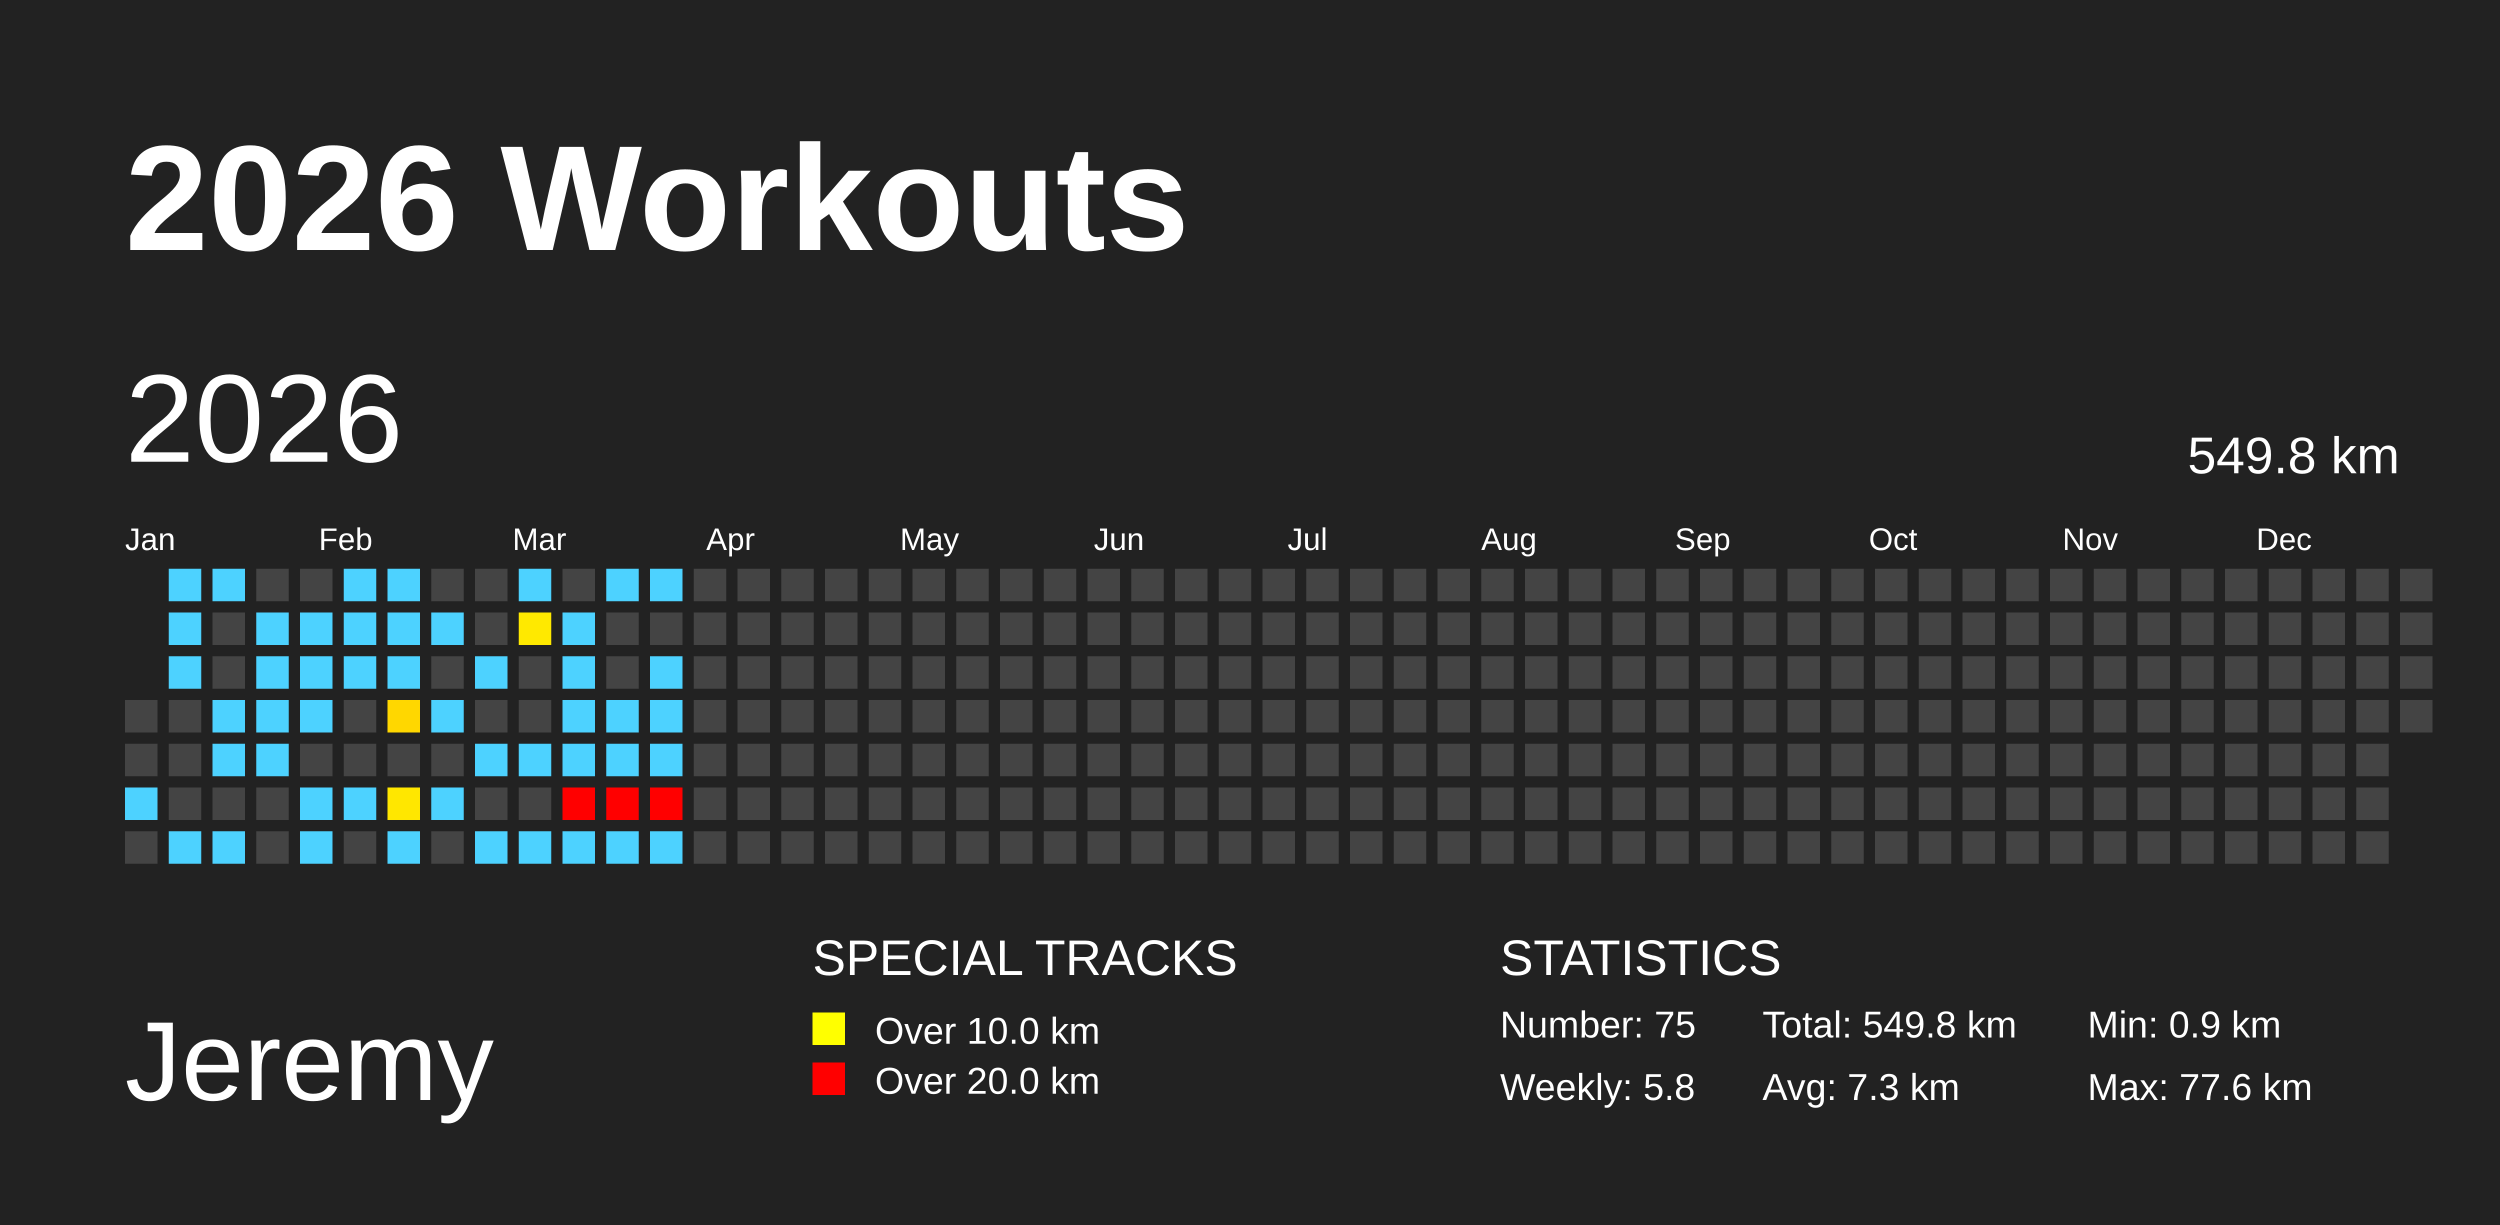
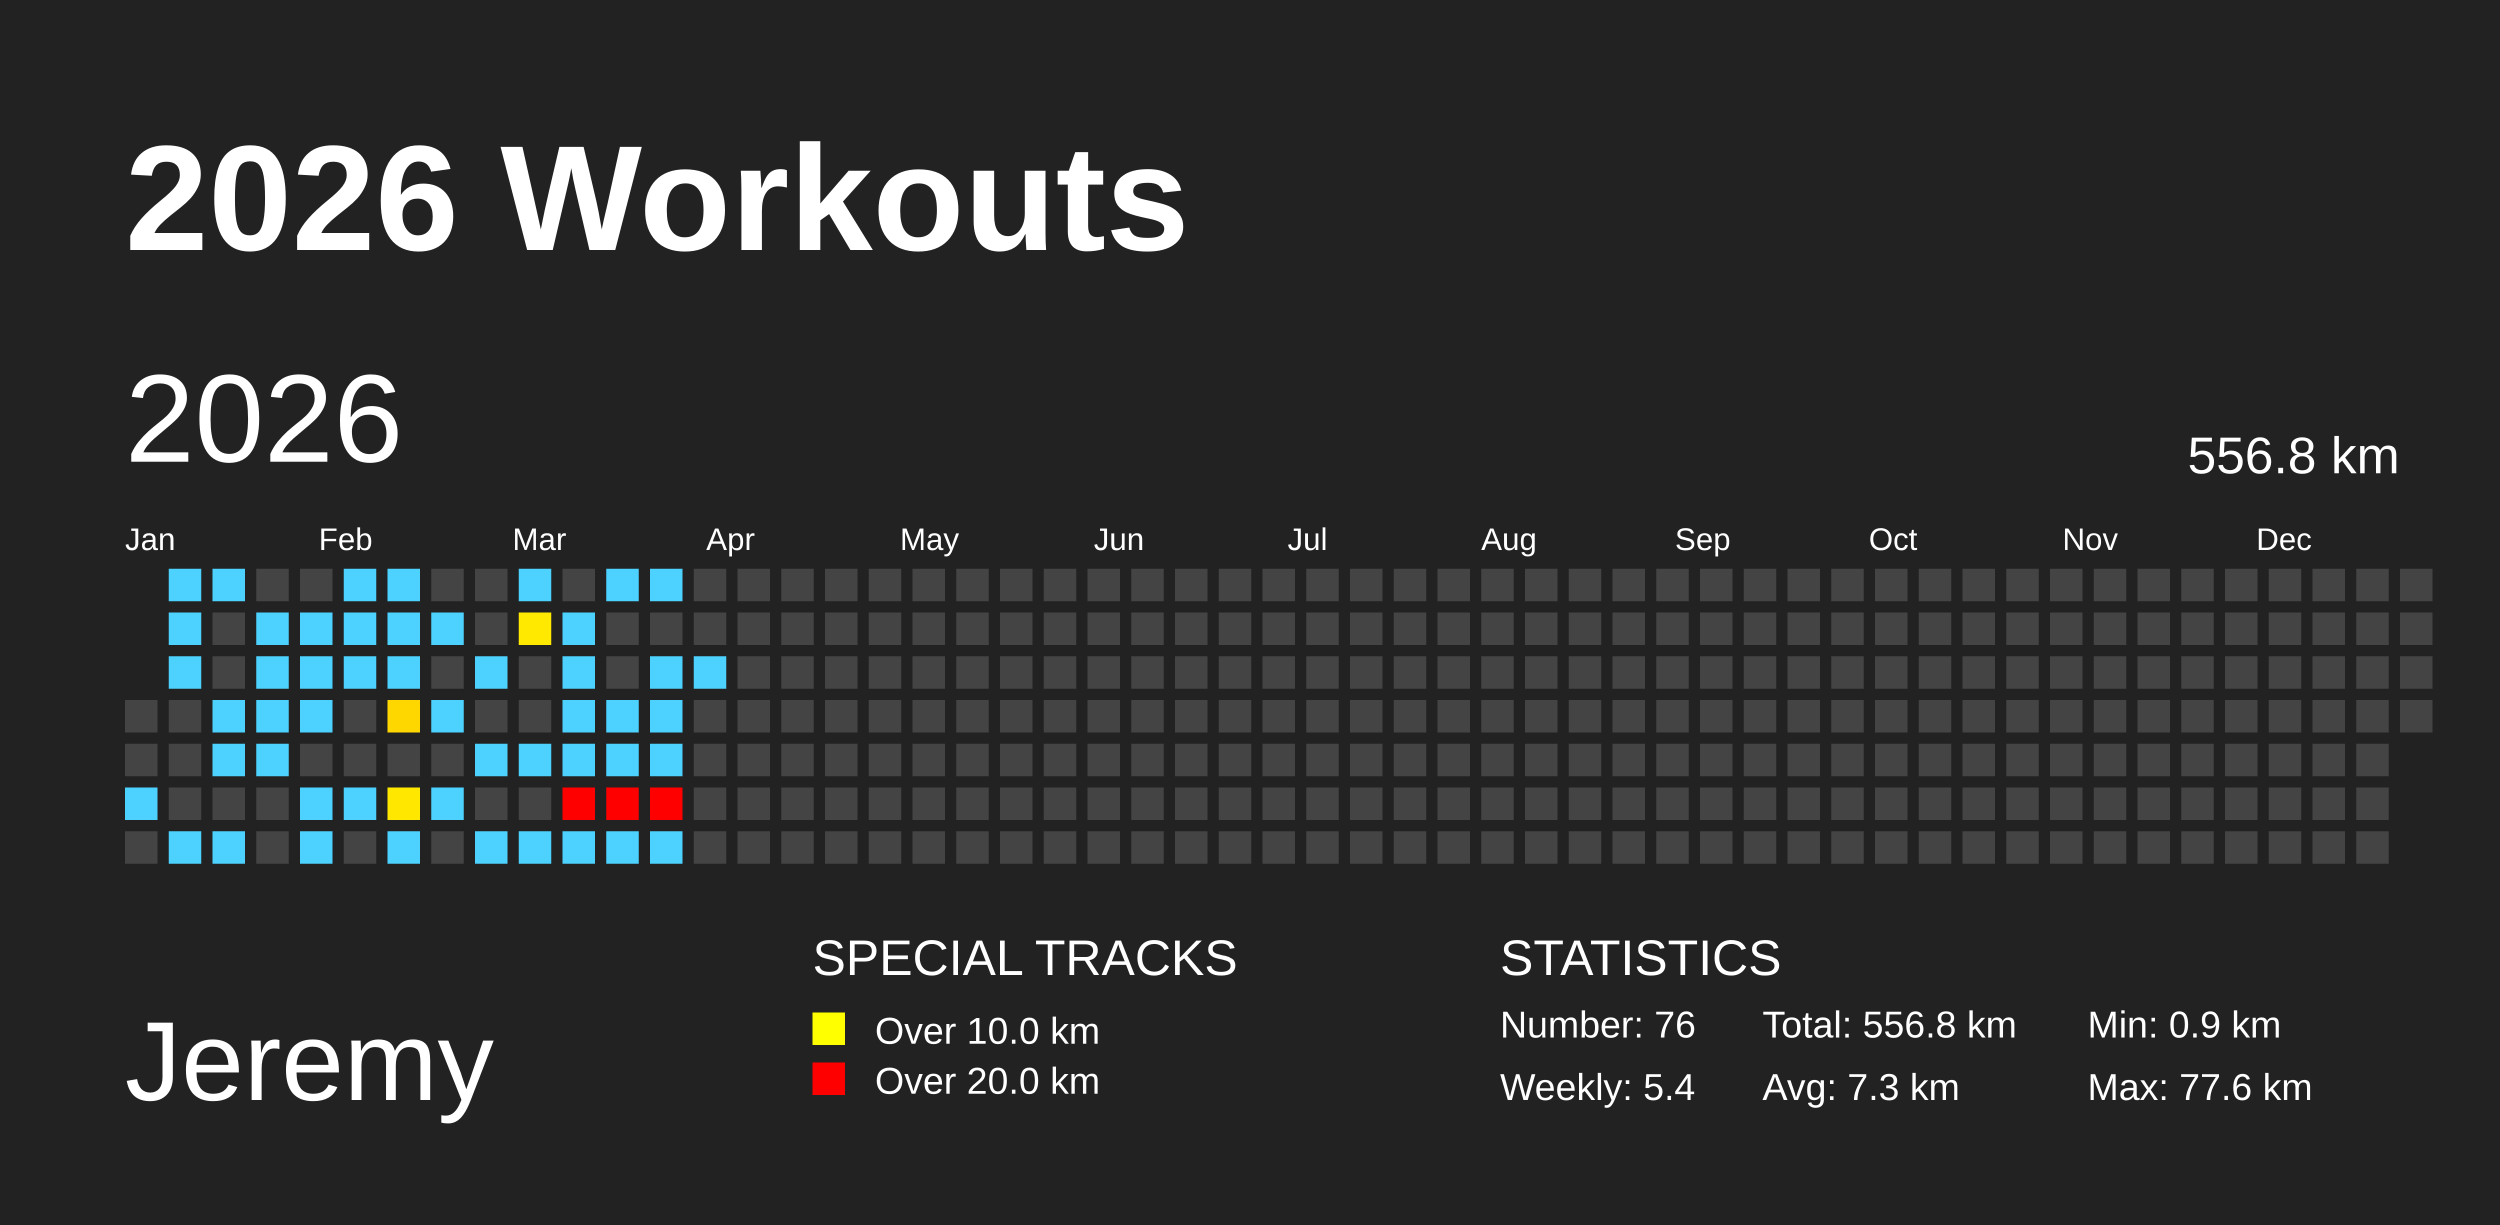
<svg xmlns="http://www.w3.org/2000/svg" baseProfile="full" height="98mm" version="1.1" viewBox="0,0,200,98" width="200mm">
  <defs />
  <rect fill="#222222" height="98" width="200" x="0" y="0" />
  <text fill="#FFFFFF" style="font-size:12px; font-family:Arial; font-weight:bold;" x="10" y="20">2026 Workouts</text>
  <text fill="#FFFFFF" style="font-size:9px; font-family:Arial" x="10" y="88">Jeremy</text>
  <text fill="#FFFFFF" style="font-size:4px; font-family:Arial" x="65" y="78">SPECIAL TRACKS</text>
  <rect fill="yellow" height="2.6" width="2.6" x="65" y="81" />
  <text fill="#FFFFFF" style="font-size:3px; font-family:Arial" x="70" y="83.5">Over 10.0 km</text>
  <rect fill="red" height="2.6" width="2.6" x="65" y="85" />
  <text fill="#FFFFFF" style="font-size:3px; font-family:Arial" x="70" y="87.5">Over 20.0 km</text>
  <text fill="#FFFFFF" style="font-size:4px; font-family:Arial" x="120" y="78">STATISTICS</text>
-   <text fill="#FFFFFF" style="font-size:3px; font-family:Arial" x="120" y="83">Number: 75</text>
-   <text fill="#FFFFFF" style="font-size:3px; font-family:Arial" x="120" y="88">Weekly: 5.8</text>
-   <text fill="#FFFFFF" style="font-size:3px; font-family:Arial" x="141" y="83">Total: 549.8 km</text>
+   <text fill="#FFFFFF" style="font-size:3px; font-family:Arial" x="120" y="83">Number: 76</text>
+   <text fill="#FFFFFF" style="font-size:3px; font-family:Arial" x="120" y="88">Weekly: 5.4</text>
+   <text fill="#FFFFFF" style="font-size:3px; font-family:Arial" x="141" y="83">Total: 556.8 km</text>
  <text fill="#FFFFFF" style="font-size:3px; font-family:Arial" x="141" y="88">Avg: 7.3 km</text>
  <text fill="#FFFFFF" style="font-size:3px; font-family:Arial" x="167" y="83">Min: 0.9 km</text>
  <text fill="#FFFFFF" style="font-size:3px; font-family:Arial" x="167" y="88">Max: 77.6 km</text>
  <text dominant-baseline="hanging" fill="#FFFFFF" style="font-size:10.0px; font-family:Arial;" x="10" y="30">2026</text>
-   <text dominant-baseline="hanging" fill="#FFFFFF" style="font-size:4.125px; font-family:Arial;" x="175" y="35">549.8 km</text>
+   <text dominant-baseline="hanging" fill="#FFFFFF" style="font-size:4.125px; font-family:Arial;" x="175" y="35">556.8 km</text>
  <text fill="#FFFFFF" style="font-size:2.5px; font-family:Arial" x="10.0" y="44">Jan</text>
  <text fill="#FFFFFF" style="font-size:2.5px; font-family:Arial" x="25.5" y="44">Feb</text>
  <text fill="#FFFFFF" style="font-size:2.5px; font-family:Arial" x="41.0" y="44">Mar</text>
  <text fill="#FFFFFF" style="font-size:2.5px; font-family:Arial" x="56.5" y="44">Apr</text>
  <text fill="#FFFFFF" style="font-size:2.5px; font-family:Arial" x="72.0" y="44">May</text>
  <text fill="#FFFFFF" style="font-size:2.5px; font-family:Arial" x="87.5" y="44">Jun</text>
  <text fill="#FFFFFF" style="font-size:2.5px; font-family:Arial" x="103.0" y="44">Jul</text>
  <text fill="#FFFFFF" style="font-size:2.5px; font-family:Arial" x="118.5" y="44">Aug</text>
  <text fill="#FFFFFF" style="font-size:2.5px; font-family:Arial" x="134.0" y="44">Sep</text>
  <text fill="#FFFFFF" style="font-size:2.5px; font-family:Arial" x="149.5" y="44">Oct</text>
  <text fill="#FFFFFF" style="font-size:2.5px; font-family:Arial" x="165.0" y="44">Nov</text>
  <text fill="#FFFFFF" style="font-size:2.5px; font-family:Arial" x="180.5" y="44">Dec</text>
  <rect fill="#444444" height="2.6" width="2.6" x="10.0" y="56.0" />
  <rect fill="#444444" height="2.6" width="2.6" x="10.0" y="59.5" />
  <rect fill="#4dd2ff" height="2.6" width="2.6" x="10.0" y="63.0" />
  <rect fill="#444444" height="2.6" width="2.6" x="10.0" y="66.5" />
  <rect fill="#4dd2ff" height="2.6" width="2.6" x="13.5" y="45.5" />
  <rect fill="#4dd2ff" height="2.6" width="2.6" x="13.5" y="49.0" />
  <rect fill="#4dd2ff" height="2.6" width="2.6" x="13.5" y="52.5" />
  <rect fill="#444444" height="2.6" width="2.6" x="13.5" y="56.0" />
  <rect fill="#444444" height="2.6" width="2.6" x="13.5" y="59.5" />
  <rect fill="#444444" height="2.6" width="2.6" x="13.5" y="63.0" />
  <rect fill="#4dd2ff" height="2.6" width="2.6" x="13.5" y="66.5" />
  <rect fill="#4dd2ff" height="2.6" width="2.6" x="17.0" y="45.5" />
  <rect fill="#444444" height="2.6" width="2.6" x="17.0" y="49.0" />
  <rect fill="#444444" height="2.6" width="2.6" x="17.0" y="52.5" />
  <rect fill="#4dd2ff" height="2.6" width="2.6" x="17.0" y="56.0" />
  <rect fill="#4dd2ff" height="2.6" width="2.6" x="17.0" y="59.5" />
  <rect fill="#444444" height="2.6" width="2.6" x="17.0" y="63.0" />
  <rect fill="#4dd2ff" height="2.6" width="2.6" x="17.0" y="66.5" />
  <rect fill="#444444" height="2.6" width="2.6" x="20.5" y="45.5" />
  <rect fill="#4dd2ff" height="2.6" width="2.6" x="20.5" y="49.0" />
  <rect fill="#4dd2ff" height="2.6" width="2.6" x="20.5" y="52.5" />
  <rect fill="#4dd2ff" height="2.6" width="2.6" x="20.5" y="56.0" />
  <rect fill="#4dd2ff" height="2.6" width="2.6" x="20.5" y="59.5" />
  <rect fill="#444444" height="2.6" width="2.6" x="20.5" y="63.0" />
  <rect fill="#444444" height="2.6" width="2.6" x="20.5" y="66.5" />
  <rect fill="#444444" height="2.6" width="2.6" x="24.0" y="45.5" />
  <rect fill="#4dd2ff" height="2.6" width="2.6" x="24.0" y="49.0" />
  <rect fill="#4dd2ff" height="2.6" width="2.6" x="24.0" y="52.5" />
  <rect fill="#4dd2ff" height="2.6" width="2.6" x="24.0" y="56.0" />
  <rect fill="#444444" height="2.6" width="2.6" x="24.0" y="59.5" />
  <rect fill="#4dd2ff" height="2.6" width="2.6" x="24.0" y="63.0" />
  <rect fill="#4dd2ff" height="2.6" width="2.6" x="24.0" y="66.5" />
  <rect fill="#4dd2ff" height="2.6" width="2.6" x="27.5" y="45.5" />
  <rect fill="#4dd2ff" height="2.6" width="2.6" x="27.5" y="49.0" />
  <rect fill="#4dd2ff" height="2.6" width="2.6" x="27.5" y="52.5" />
  <rect fill="#444444" height="2.6" width="2.6" x="27.5" y="56.0" />
  <rect fill="#444444" height="2.6" width="2.6" x="27.5" y="59.5" />
  <rect fill="#4dd2ff" height="2.6" width="2.6" x="27.5" y="63.0" />
  <rect fill="#444444" height="2.6" width="2.6" x="27.5" y="66.5" />
  <rect fill="#4dd2ff" height="2.6" width="2.6" x="31.0" y="45.5" />
  <rect fill="#4dd2ff" height="2.6" width="2.6" x="31.0" y="49.0" />
  <rect fill="#4dd2ff" height="2.6" width="2.6" x="31.0" y="52.5" />
  <rect fill="#ffd700" height="2.6" width="2.6" x="31.0" y="56.0" />
  <rect fill="#444444" height="2.6" width="2.6" x="31.0" y="59.5" />
  <rect fill="#ffe700" height="2.6" width="2.6" x="31.0" y="63.0" />
  <rect fill="#4dd2ff" height="2.6" width="2.6" x="31.0" y="66.5" />
  <rect fill="#444444" height="2.6" width="2.6" x="34.5" y="45.5" />
  <rect fill="#4dd2ff" height="2.6" width="2.6" x="34.5" y="49.0" />
  <rect fill="#444444" height="2.6" width="2.6" x="34.5" y="52.5" />
  <rect fill="#4dd2ff" height="2.6" width="2.6" x="34.5" y="56.0" />
  <rect fill="#444444" height="2.6" width="2.6" x="34.5" y="59.5" />
  <rect fill="#4dd2ff" height="2.6" width="2.6" x="34.5" y="63.0" />
  <rect fill="#444444" height="2.6" width="2.6" x="34.5" y="66.5" />
  <rect fill="#444444" height="2.6" width="2.6" x="38.0" y="45.5" />
  <rect fill="#444444" height="2.6" width="2.6" x="38.0" y="49.0" />
  <rect fill="#4dd2ff" height="2.6" width="2.6" x="38.0" y="52.5" />
  <rect fill="#444444" height="2.6" width="2.6" x="38.0" y="56.0" />
  <rect fill="#4dd2ff" height="2.6" width="2.6" x="38.0" y="59.5" />
  <rect fill="#444444" height="2.6" width="2.6" x="38.0" y="63.0" />
  <rect fill="#4dd2ff" height="2.6" width="2.6" x="38.0" y="66.5" />
  <rect fill="#4dd2ff" height="2.6" width="2.6" x="41.5" y="45.5" />
  <rect fill="#ffe900" height="2.6" width="2.6" x="41.5" y="49.0" />
  <rect fill="#444444" height="2.6" width="2.6" x="41.5" y="52.5" />
  <rect fill="#444444" height="2.6" width="2.6" x="41.5" y="56.0" />
  <rect fill="#4dd2ff" height="2.6" width="2.6" x="41.5" y="59.5" />
  <rect fill="#444444" height="2.6" width="2.6" x="41.5" y="63.0" />
  <rect fill="#4dd2ff" height="2.6" width="2.6" x="41.5" y="66.5" />
  <rect fill="#444444" height="2.6" width="2.6" x="45.0" y="45.5" />
  <rect fill="#4dd2ff" height="2.6" width="2.6" x="45.0" y="49.0" />
  <rect fill="#4dd2ff" height="2.6" width="2.6" x="45.0" y="52.5" />
  <rect fill="#4dd2ff" height="2.6" width="2.6" x="45.0" y="56.0" />
  <rect fill="#4dd2ff" height="2.6" width="2.6" x="45.0" y="59.5" />
  <rect fill="red" height="2.6" width="2.6" x="45.0" y="63.0" />
  <rect fill="#4dd2ff" height="2.6" width="2.6" x="45.0" y="66.5" />
  <rect fill="#4dd2ff" height="2.6" width="2.6" x="48.5" y="45.5" />
  <rect fill="#444444" height="2.6" width="2.6" x="48.5" y="49.0" />
  <rect fill="#444444" height="2.6" width="2.6" x="48.5" y="52.5" />
  <rect fill="#4dd2ff" height="2.6" width="2.6" x="48.5" y="56.0" />
  <rect fill="#4dd2ff" height="2.6" width="2.6" x="48.5" y="59.5" />
  <rect fill="red" height="2.6" width="2.6" x="48.5" y="63.0" />
  <rect fill="#4dd2ff" height="2.6" width="2.6" x="48.5" y="66.5" />
  <rect fill="#4dd2ff" height="2.6" width="2.6" x="52.0" y="45.5" />
  <rect fill="#444444" height="2.6" width="2.6" x="52.0" y="49.0" />
  <rect fill="#4dd2ff" height="2.6" width="2.6" x="52.0" y="52.5" />
  <rect fill="#4dd2ff" height="2.6" width="2.6" x="52.0" y="56.0" />
  <rect fill="#4dd2ff" height="2.6" width="2.6" x="52.0" y="59.5" />
  <rect fill="red" height="2.6" width="2.6" x="52.0" y="63.0" />
  <rect fill="#4dd2ff" height="2.6" width="2.6" x="52.0" y="66.5" />
  <rect fill="#444444" height="2.6" width="2.6" x="55.5" y="45.5" />
  <rect fill="#444444" height="2.6" width="2.6" x="55.5" y="49.0" />
-   <rect fill="#444444" height="2.6" width="2.6" x="55.5" y="52.5" />
+   <rect fill="#4dd2ff" height="2.6" width="2.6" x="55.5" y="52.5" />
  <rect fill="#444444" height="2.6" width="2.6" x="55.5" y="56.0" />
  <rect fill="#444444" height="2.6" width="2.6" x="55.5" y="59.5" />
  <rect fill="#444444" height="2.6" width="2.6" x="55.5" y="63.0" />
  <rect fill="#444444" height="2.6" width="2.6" x="55.5" y="66.5" />
  <rect fill="#444444" height="2.6" width="2.6" x="59.0" y="45.5" />
  <rect fill="#444444" height="2.6" width="2.6" x="59.0" y="49.0" />
  <rect fill="#444444" height="2.6" width="2.6" x="59.0" y="52.5" />
  <rect fill="#444444" height="2.6" width="2.6" x="59.0" y="56.0" />
  <rect fill="#444444" height="2.6" width="2.6" x="59.0" y="59.5" />
  <rect fill="#444444" height="2.6" width="2.6" x="59.0" y="63.0" />
  <rect fill="#444444" height="2.6" width="2.6" x="59.0" y="66.5" />
  <rect fill="#444444" height="2.6" width="2.6" x="62.5" y="45.5" />
  <rect fill="#444444" height="2.6" width="2.6" x="62.5" y="49.0" />
  <rect fill="#444444" height="2.6" width="2.6" x="62.5" y="52.5" />
  <rect fill="#444444" height="2.6" width="2.6" x="62.5" y="56.0" />
  <rect fill="#444444" height="2.6" width="2.6" x="62.5" y="59.5" />
  <rect fill="#444444" height="2.6" width="2.6" x="62.5" y="63.0" />
  <rect fill="#444444" height="2.6" width="2.6" x="62.5" y="66.5" />
  <rect fill="#444444" height="2.6" width="2.6" x="66.0" y="45.5" />
  <rect fill="#444444" height="2.6" width="2.6" x="66.0" y="49.0" />
  <rect fill="#444444" height="2.6" width="2.6" x="66.0" y="52.5" />
  <rect fill="#444444" height="2.6" width="2.6" x="66.0" y="56.0" />
  <rect fill="#444444" height="2.6" width="2.6" x="66.0" y="59.5" />
  <rect fill="#444444" height="2.6" width="2.6" x="66.0" y="63.0" />
  <rect fill="#444444" height="2.6" width="2.6" x="66.0" y="66.5" />
  <rect fill="#444444" height="2.6" width="2.6" x="69.5" y="45.5" />
  <rect fill="#444444" height="2.6" width="2.6" x="69.5" y="49.0" />
  <rect fill="#444444" height="2.6" width="2.6" x="69.5" y="52.5" />
  <rect fill="#444444" height="2.6" width="2.6" x="69.5" y="56.0" />
  <rect fill="#444444" height="2.6" width="2.6" x="69.5" y="59.5" />
  <rect fill="#444444" height="2.6" width="2.6" x="69.5" y="63.0" />
  <rect fill="#444444" height="2.6" width="2.6" x="69.5" y="66.5" />
  <rect fill="#444444" height="2.6" width="2.6" x="73.0" y="45.5" />
  <rect fill="#444444" height="2.6" width="2.6" x="73.0" y="49.0" />
  <rect fill="#444444" height="2.6" width="2.6" x="73.0" y="52.5" />
  <rect fill="#444444" height="2.6" width="2.6" x="73.0" y="56.0" />
  <rect fill="#444444" height="2.6" width="2.6" x="73.0" y="59.5" />
  <rect fill="#444444" height="2.6" width="2.6" x="73.0" y="63.0" />
  <rect fill="#444444" height="2.6" width="2.6" x="73.0" y="66.5" />
  <rect fill="#444444" height="2.6" width="2.6" x="76.5" y="45.5" />
  <rect fill="#444444" height="2.6" width="2.6" x="76.5" y="49.0" />
  <rect fill="#444444" height="2.6" width="2.6" x="76.5" y="52.5" />
  <rect fill="#444444" height="2.6" width="2.6" x="76.5" y="56.0" />
  <rect fill="#444444" height="2.6" width="2.6" x="76.5" y="59.5" />
  <rect fill="#444444" height="2.6" width="2.6" x="76.5" y="63.0" />
  <rect fill="#444444" height="2.6" width="2.6" x="76.5" y="66.5" />
  <rect fill="#444444" height="2.6" width="2.6" x="80.0" y="45.5" />
  <rect fill="#444444" height="2.6" width="2.6" x="80.0" y="49.0" />
  <rect fill="#444444" height="2.6" width="2.6" x="80.0" y="52.5" />
  <rect fill="#444444" height="2.6" width="2.6" x="80.0" y="56.0" />
  <rect fill="#444444" height="2.6" width="2.6" x="80.0" y="59.5" />
  <rect fill="#444444" height="2.6" width="2.6" x="80.0" y="63.0" />
  <rect fill="#444444" height="2.6" width="2.6" x="80.0" y="66.5" />
  <rect fill="#444444" height="2.6" width="2.6" x="83.5" y="45.5" />
  <rect fill="#444444" height="2.6" width="2.6" x="83.5" y="49.0" />
  <rect fill="#444444" height="2.6" width="2.6" x="83.5" y="52.5" />
  <rect fill="#444444" height="2.6" width="2.6" x="83.5" y="56.0" />
  <rect fill="#444444" height="2.6" width="2.6" x="83.5" y="59.5" />
  <rect fill="#444444" height="2.6" width="2.6" x="83.5" y="63.0" />
  <rect fill="#444444" height="2.6" width="2.6" x="83.5" y="66.5" />
  <rect fill="#444444" height="2.6" width="2.6" x="87.0" y="45.5" />
  <rect fill="#444444" height="2.6" width="2.6" x="87.0" y="49.0" />
  <rect fill="#444444" height="2.6" width="2.6" x="87.0" y="52.5" />
  <rect fill="#444444" height="2.6" width="2.6" x="87.0" y="56.0" />
  <rect fill="#444444" height="2.6" width="2.6" x="87.0" y="59.5" />
  <rect fill="#444444" height="2.6" width="2.6" x="87.0" y="63.0" />
  <rect fill="#444444" height="2.6" width="2.6" x="87.0" y="66.5" />
  <rect fill="#444444" height="2.6" width="2.6" x="90.5" y="45.5" />
  <rect fill="#444444" height="2.6" width="2.6" x="90.5" y="49.0" />
  <rect fill="#444444" height="2.6" width="2.6" x="90.5" y="52.5" />
  <rect fill="#444444" height="2.6" width="2.6" x="90.5" y="56.0" />
  <rect fill="#444444" height="2.6" width="2.6" x="90.5" y="59.5" />
  <rect fill="#444444" height="2.6" width="2.6" x="90.5" y="63.0" />
  <rect fill="#444444" height="2.6" width="2.6" x="90.5" y="66.5" />
  <rect fill="#444444" height="2.6" width="2.6" x="94.0" y="45.5" />
  <rect fill="#444444" height="2.6" width="2.6" x="94.0" y="49.0" />
  <rect fill="#444444" height="2.6" width="2.6" x="94.0" y="52.5" />
  <rect fill="#444444" height="2.6" width="2.6" x="94.0" y="56.0" />
  <rect fill="#444444" height="2.6" width="2.6" x="94.0" y="59.5" />
  <rect fill="#444444" height="2.6" width="2.6" x="94.0" y="63.0" />
  <rect fill="#444444" height="2.6" width="2.6" x="94.0" y="66.5" />
  <rect fill="#444444" height="2.6" width="2.6" x="97.5" y="45.5" />
  <rect fill="#444444" height="2.6" width="2.6" x="97.5" y="49.0" />
  <rect fill="#444444" height="2.6" width="2.6" x="97.5" y="52.5" />
  <rect fill="#444444" height="2.6" width="2.6" x="97.5" y="56.0" />
  <rect fill="#444444" height="2.6" width="2.6" x="97.5" y="59.5" />
  <rect fill="#444444" height="2.6" width="2.6" x="97.5" y="63.0" />
  <rect fill="#444444" height="2.6" width="2.6" x="97.5" y="66.5" />
  <rect fill="#444444" height="2.6" width="2.6" x="101.0" y="45.5" />
  <rect fill="#444444" height="2.6" width="2.6" x="101.0" y="49.0" />
  <rect fill="#444444" height="2.6" width="2.6" x="101.0" y="52.5" />
  <rect fill="#444444" height="2.6" width="2.6" x="101.0" y="56.0" />
  <rect fill="#444444" height="2.6" width="2.6" x="101.0" y="59.5" />
  <rect fill="#444444" height="2.6" width="2.6" x="101.0" y="63.0" />
  <rect fill="#444444" height="2.6" width="2.6" x="101.0" y="66.5" />
  <rect fill="#444444" height="2.6" width="2.6" x="104.5" y="45.5" />
  <rect fill="#444444" height="2.6" width="2.6" x="104.5" y="49.0" />
  <rect fill="#444444" height="2.6" width="2.6" x="104.5" y="52.5" />
  <rect fill="#444444" height="2.6" width="2.6" x="104.5" y="56.0" />
  <rect fill="#444444" height="2.6" width="2.6" x="104.5" y="59.5" />
  <rect fill="#444444" height="2.6" width="2.6" x="104.5" y="63.0" />
  <rect fill="#444444" height="2.6" width="2.6" x="104.5" y="66.5" />
  <rect fill="#444444" height="2.6" width="2.6" x="108.0" y="45.5" />
  <rect fill="#444444" height="2.6" width="2.6" x="108.0" y="49.0" />
  <rect fill="#444444" height="2.6" width="2.6" x="108.0" y="52.5" />
  <rect fill="#444444" height="2.6" width="2.6" x="108.0" y="56.0" />
  <rect fill="#444444" height="2.6" width="2.6" x="108.0" y="59.5" />
  <rect fill="#444444" height="2.6" width="2.6" x="108.0" y="63.0" />
  <rect fill="#444444" height="2.6" width="2.6" x="108.0" y="66.5" />
  <rect fill="#444444" height="2.6" width="2.6" x="111.5" y="45.5" />
  <rect fill="#444444" height="2.6" width="2.6" x="111.5" y="49.0" />
  <rect fill="#444444" height="2.6" width="2.6" x="111.5" y="52.5" />
  <rect fill="#444444" height="2.6" width="2.6" x="111.5" y="56.0" />
  <rect fill="#444444" height="2.6" width="2.6" x="111.5" y="59.5" />
  <rect fill="#444444" height="2.6" width="2.6" x="111.5" y="63.0" />
  <rect fill="#444444" height="2.6" width="2.6" x="111.5" y="66.5" />
  <rect fill="#444444" height="2.6" width="2.6" x="115.0" y="45.5" />
  <rect fill="#444444" height="2.6" width="2.6" x="115.0" y="49.0" />
  <rect fill="#444444" height="2.6" width="2.6" x="115.0" y="52.5" />
  <rect fill="#444444" height="2.6" width="2.6" x="115.0" y="56.0" />
  <rect fill="#444444" height="2.6" width="2.6" x="115.0" y="59.5" />
  <rect fill="#444444" height="2.6" width="2.6" x="115.0" y="63.0" />
  <rect fill="#444444" height="2.6" width="2.6" x="115.0" y="66.5" />
  <rect fill="#444444" height="2.6" width="2.6" x="118.5" y="45.5" />
  <rect fill="#444444" height="2.6" width="2.6" x="118.5" y="49.0" />
  <rect fill="#444444" height="2.6" width="2.6" x="118.5" y="52.5" />
  <rect fill="#444444" height="2.6" width="2.6" x="118.5" y="56.0" />
  <rect fill="#444444" height="2.6" width="2.6" x="118.5" y="59.5" />
  <rect fill="#444444" height="2.6" width="2.6" x="118.5" y="63.0" />
  <rect fill="#444444" height="2.6" width="2.6" x="118.5" y="66.5" />
  <rect fill="#444444" height="2.6" width="2.6" x="122.0" y="45.5" />
  <rect fill="#444444" height="2.6" width="2.6" x="122.0" y="49.0" />
  <rect fill="#444444" height="2.6" width="2.6" x="122.0" y="52.5" />
  <rect fill="#444444" height="2.6" width="2.6" x="122.0" y="56.0" />
  <rect fill="#444444" height="2.6" width="2.6" x="122.0" y="59.5" />
  <rect fill="#444444" height="2.6" width="2.6" x="122.0" y="63.0" />
  <rect fill="#444444" height="2.6" width="2.6" x="122.0" y="66.5" />
  <rect fill="#444444" height="2.6" width="2.6" x="125.5" y="45.5" />
  <rect fill="#444444" height="2.6" width="2.6" x="125.5" y="49.0" />
  <rect fill="#444444" height="2.6" width="2.6" x="125.5" y="52.5" />
  <rect fill="#444444" height="2.6" width="2.6" x="125.5" y="56.0" />
  <rect fill="#444444" height="2.6" width="2.6" x="125.5" y="59.5" />
  <rect fill="#444444" height="2.6" width="2.6" x="125.5" y="63.0" />
  <rect fill="#444444" height="2.6" width="2.6" x="125.5" y="66.5" />
  <rect fill="#444444" height="2.6" width="2.6" x="129.0" y="45.5" />
  <rect fill="#444444" height="2.6" width="2.6" x="129.0" y="49.0" />
  <rect fill="#444444" height="2.6" width="2.6" x="129.0" y="52.5" />
  <rect fill="#444444" height="2.6" width="2.6" x="129.0" y="56.0" />
  <rect fill="#444444" height="2.6" width="2.6" x="129.0" y="59.5" />
  <rect fill="#444444" height="2.6" width="2.6" x="129.0" y="63.0" />
  <rect fill="#444444" height="2.6" width="2.6" x="129.0" y="66.5" />
  <rect fill="#444444" height="2.6" width="2.6" x="132.5" y="45.5" />
  <rect fill="#444444" height="2.6" width="2.6" x="132.5" y="49.0" />
  <rect fill="#444444" height="2.6" width="2.6" x="132.5" y="52.5" />
  <rect fill="#444444" height="2.6" width="2.6" x="132.5" y="56.0" />
  <rect fill="#444444" height="2.6" width="2.6" x="132.5" y="59.5" />
  <rect fill="#444444" height="2.6" width="2.6" x="132.5" y="63.0" />
  <rect fill="#444444" height="2.6" width="2.6" x="132.5" y="66.5" />
  <rect fill="#444444" height="2.6" width="2.6" x="136.0" y="45.5" />
  <rect fill="#444444" height="2.6" width="2.6" x="136.0" y="49.0" />
  <rect fill="#444444" height="2.6" width="2.6" x="136.0" y="52.5" />
  <rect fill="#444444" height="2.6" width="2.6" x="136.0" y="56.0" />
  <rect fill="#444444" height="2.6" width="2.6" x="136.0" y="59.5" />
  <rect fill="#444444" height="2.6" width="2.6" x="136.0" y="63.0" />
  <rect fill="#444444" height="2.6" width="2.6" x="136.0" y="66.5" />
  <rect fill="#444444" height="2.6" width="2.6" x="139.5" y="45.5" />
  <rect fill="#444444" height="2.6" width="2.6" x="139.5" y="49.0" />
  <rect fill="#444444" height="2.6" width="2.6" x="139.5" y="52.5" />
  <rect fill="#444444" height="2.6" width="2.6" x="139.5" y="56.0" />
  <rect fill="#444444" height="2.6" width="2.6" x="139.5" y="59.5" />
  <rect fill="#444444" height="2.6" width="2.6" x="139.5" y="63.0" />
  <rect fill="#444444" height="2.6" width="2.6" x="139.5" y="66.5" />
  <rect fill="#444444" height="2.6" width="2.6" x="143.0" y="45.5" />
  <rect fill="#444444" height="2.6" width="2.6" x="143.0" y="49.0" />
  <rect fill="#444444" height="2.6" width="2.6" x="143.0" y="52.5" />
  <rect fill="#444444" height="2.6" width="2.6" x="143.0" y="56.0" />
  <rect fill="#444444" height="2.6" width="2.6" x="143.0" y="59.5" />
  <rect fill="#444444" height="2.6" width="2.6" x="143.0" y="63.0" />
  <rect fill="#444444" height="2.6" width="2.6" x="143.0" y="66.5" />
  <rect fill="#444444" height="2.6" width="2.6" x="146.5" y="45.5" />
  <rect fill="#444444" height="2.6" width="2.6" x="146.5" y="49.0" />
  <rect fill="#444444" height="2.6" width="2.6" x="146.5" y="52.5" />
  <rect fill="#444444" height="2.6" width="2.6" x="146.5" y="56.0" />
  <rect fill="#444444" height="2.6" width="2.6" x="146.5" y="59.5" />
  <rect fill="#444444" height="2.6" width="2.6" x="146.5" y="63.0" />
  <rect fill="#444444" height="2.6" width="2.6" x="146.5" y="66.5" />
  <rect fill="#444444" height="2.6" width="2.6" x="150.0" y="45.5" />
  <rect fill="#444444" height="2.6" width="2.6" x="150.0" y="49.0" />
  <rect fill="#444444" height="2.6" width="2.6" x="150.0" y="52.5" />
  <rect fill="#444444" height="2.6" width="2.6" x="150.0" y="56.0" />
  <rect fill="#444444" height="2.6" width="2.6" x="150.0" y="59.5" />
  <rect fill="#444444" height="2.6" width="2.6" x="150.0" y="63.0" />
  <rect fill="#444444" height="2.6" width="2.6" x="150.0" y="66.5" />
  <rect fill="#444444" height="2.6" width="2.6" x="153.5" y="45.5" />
  <rect fill="#444444" height="2.6" width="2.6" x="153.5" y="49.0" />
  <rect fill="#444444" height="2.6" width="2.6" x="153.5" y="52.5" />
  <rect fill="#444444" height="2.6" width="2.6" x="153.5" y="56.0" />
  <rect fill="#444444" height="2.6" width="2.6" x="153.5" y="59.5" />
  <rect fill="#444444" height="2.6" width="2.6" x="153.5" y="63.0" />
  <rect fill="#444444" height="2.6" width="2.6" x="153.5" y="66.5" />
  <rect fill="#444444" height="2.6" width="2.6" x="157.0" y="45.5" />
  <rect fill="#444444" height="2.6" width="2.6" x="157.0" y="49.0" />
  <rect fill="#444444" height="2.6" width="2.6" x="157.0" y="52.5" />
  <rect fill="#444444" height="2.6" width="2.6" x="157.0" y="56.0" />
  <rect fill="#444444" height="2.6" width="2.6" x="157.0" y="59.5" />
  <rect fill="#444444" height="2.6" width="2.6" x="157.0" y="63.0" />
  <rect fill="#444444" height="2.6" width="2.6" x="157.0" y="66.5" />
  <rect fill="#444444" height="2.6" width="2.6" x="160.5" y="45.5" />
  <rect fill="#444444" height="2.6" width="2.6" x="160.5" y="49.0" />
  <rect fill="#444444" height="2.6" width="2.6" x="160.5" y="52.5" />
  <rect fill="#444444" height="2.6" width="2.6" x="160.5" y="56.0" />
  <rect fill="#444444" height="2.6" width="2.6" x="160.5" y="59.5" />
  <rect fill="#444444" height="2.6" width="2.6" x="160.5" y="63.0" />
  <rect fill="#444444" height="2.6" width="2.6" x="160.5" y="66.5" />
  <rect fill="#444444" height="2.6" width="2.6" x="164.0" y="45.5" />
  <rect fill="#444444" height="2.6" width="2.6" x="164.0" y="49.0" />
  <rect fill="#444444" height="2.6" width="2.6" x="164.0" y="52.5" />
  <rect fill="#444444" height="2.6" width="2.6" x="164.0" y="56.0" />
  <rect fill="#444444" height="2.6" width="2.6" x="164.0" y="59.5" />
  <rect fill="#444444" height="2.6" width="2.6" x="164.0" y="63.0" />
  <rect fill="#444444" height="2.6" width="2.6" x="164.0" y="66.5" />
  <rect fill="#444444" height="2.6" width="2.6" x="167.5" y="45.5" />
  <rect fill="#444444" height="2.6" width="2.6" x="167.5" y="49.0" />
  <rect fill="#444444" height="2.6" width="2.6" x="167.5" y="52.5" />
  <rect fill="#444444" height="2.6" width="2.6" x="167.5" y="56.0" />
  <rect fill="#444444" height="2.6" width="2.6" x="167.5" y="59.5" />
  <rect fill="#444444" height="2.6" width="2.6" x="167.5" y="63.0" />
  <rect fill="#444444" height="2.6" width="2.6" x="167.5" y="66.5" />
  <rect fill="#444444" height="2.6" width="2.6" x="171.0" y="45.5" />
  <rect fill="#444444" height="2.6" width="2.6" x="171.0" y="49.0" />
  <rect fill="#444444" height="2.6" width="2.6" x="171.0" y="52.5" />
  <rect fill="#444444" height="2.6" width="2.6" x="171.0" y="56.0" />
  <rect fill="#444444" height="2.6" width="2.6" x="171.0" y="59.5" />
  <rect fill="#444444" height="2.6" width="2.6" x="171.0" y="63.0" />
  <rect fill="#444444" height="2.6" width="2.6" x="171.0" y="66.5" />
  <rect fill="#444444" height="2.6" width="2.6" x="174.5" y="45.5" />
  <rect fill="#444444" height="2.6" width="2.6" x="174.5" y="49.0" />
  <rect fill="#444444" height="2.6" width="2.6" x="174.5" y="52.5" />
  <rect fill="#444444" height="2.6" width="2.6" x="174.5" y="56.0" />
  <rect fill="#444444" height="2.6" width="2.6" x="174.5" y="59.5" />
  <rect fill="#444444" height="2.6" width="2.6" x="174.5" y="63.0" />
  <rect fill="#444444" height="2.6" width="2.6" x="174.5" y="66.5" />
  <rect fill="#444444" height="2.6" width="2.6" x="178.0" y="45.5" />
  <rect fill="#444444" height="2.6" width="2.6" x="178.0" y="49.0" />
  <rect fill="#444444" height="2.6" width="2.6" x="178.0" y="52.5" />
  <rect fill="#444444" height="2.6" width="2.6" x="178.0" y="56.0" />
  <rect fill="#444444" height="2.6" width="2.6" x="178.0" y="59.5" />
  <rect fill="#444444" height="2.6" width="2.6" x="178.0" y="63.0" />
  <rect fill="#444444" height="2.6" width="2.6" x="178.0" y="66.5" />
  <rect fill="#444444" height="2.6" width="2.6" x="181.5" y="45.5" />
  <rect fill="#444444" height="2.6" width="2.6" x="181.5" y="49.0" />
  <rect fill="#444444" height="2.6" width="2.6" x="181.5" y="52.5" />
  <rect fill="#444444" height="2.6" width="2.6" x="181.5" y="56.0" />
  <rect fill="#444444" height="2.6" width="2.6" x="181.5" y="59.5" />
  <rect fill="#444444" height="2.6" width="2.6" x="181.5" y="63.0" />
  <rect fill="#444444" height="2.6" width="2.6" x="181.5" y="66.5" />
  <rect fill="#444444" height="2.6" width="2.6" x="185.0" y="45.5" />
  <rect fill="#444444" height="2.6" width="2.6" x="185.0" y="49.0" />
  <rect fill="#444444" height="2.6" width="2.6" x="185.0" y="52.5" />
  <rect fill="#444444" height="2.6" width="2.6" x="185.0" y="56.0" />
  <rect fill="#444444" height="2.6" width="2.6" x="185.0" y="59.5" />
  <rect fill="#444444" height="2.6" width="2.6" x="185.0" y="63.0" />
  <rect fill="#444444" height="2.6" width="2.6" x="185.0" y="66.5" />
  <rect fill="#444444" height="2.6" width="2.6" x="188.5" y="45.5" />
  <rect fill="#444444" height="2.6" width="2.6" x="188.5" y="49.0" />
  <rect fill="#444444" height="2.6" width="2.6" x="188.5" y="52.5" />
  <rect fill="#444444" height="2.6" width="2.6" x="188.5" y="56.0" />
  <rect fill="#444444" height="2.6" width="2.6" x="188.5" y="59.5" />
  <rect fill="#444444" height="2.6" width="2.6" x="188.5" y="63.0" />
  <rect fill="#444444" height="2.6" width="2.6" x="188.5" y="66.5" />
  <rect fill="#444444" height="2.6" width="2.6" x="192.0" y="45.5" />
  <rect fill="#444444" height="2.6" width="2.6" x="192.0" y="49.0" />
  <rect fill="#444444" height="2.6" width="2.6" x="192.0" y="52.5" />
  <rect fill="#444444" height="2.6" width="2.6" x="192.0" y="56.0" />
</svg>
